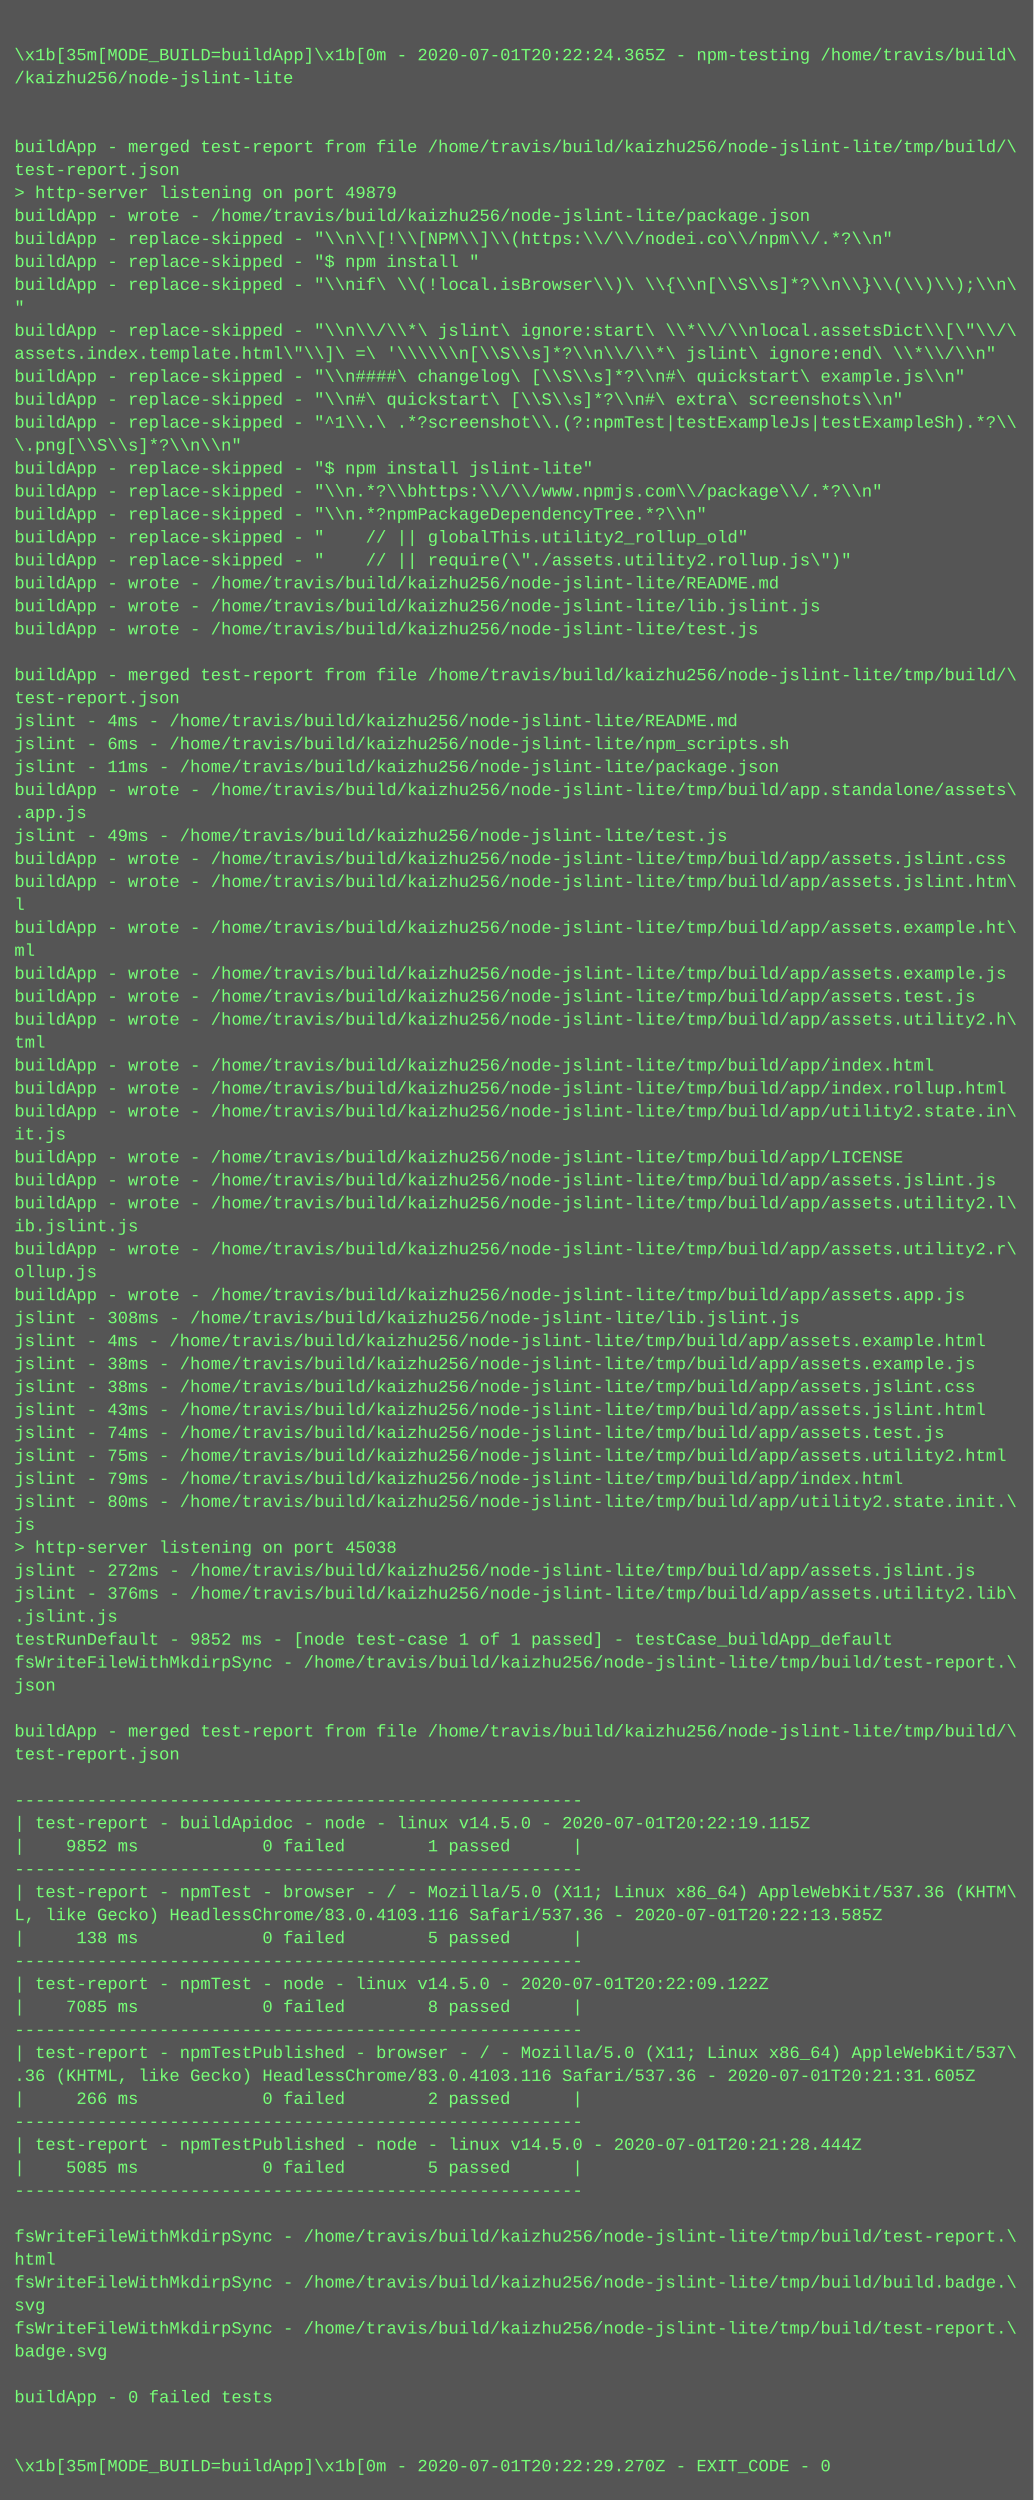
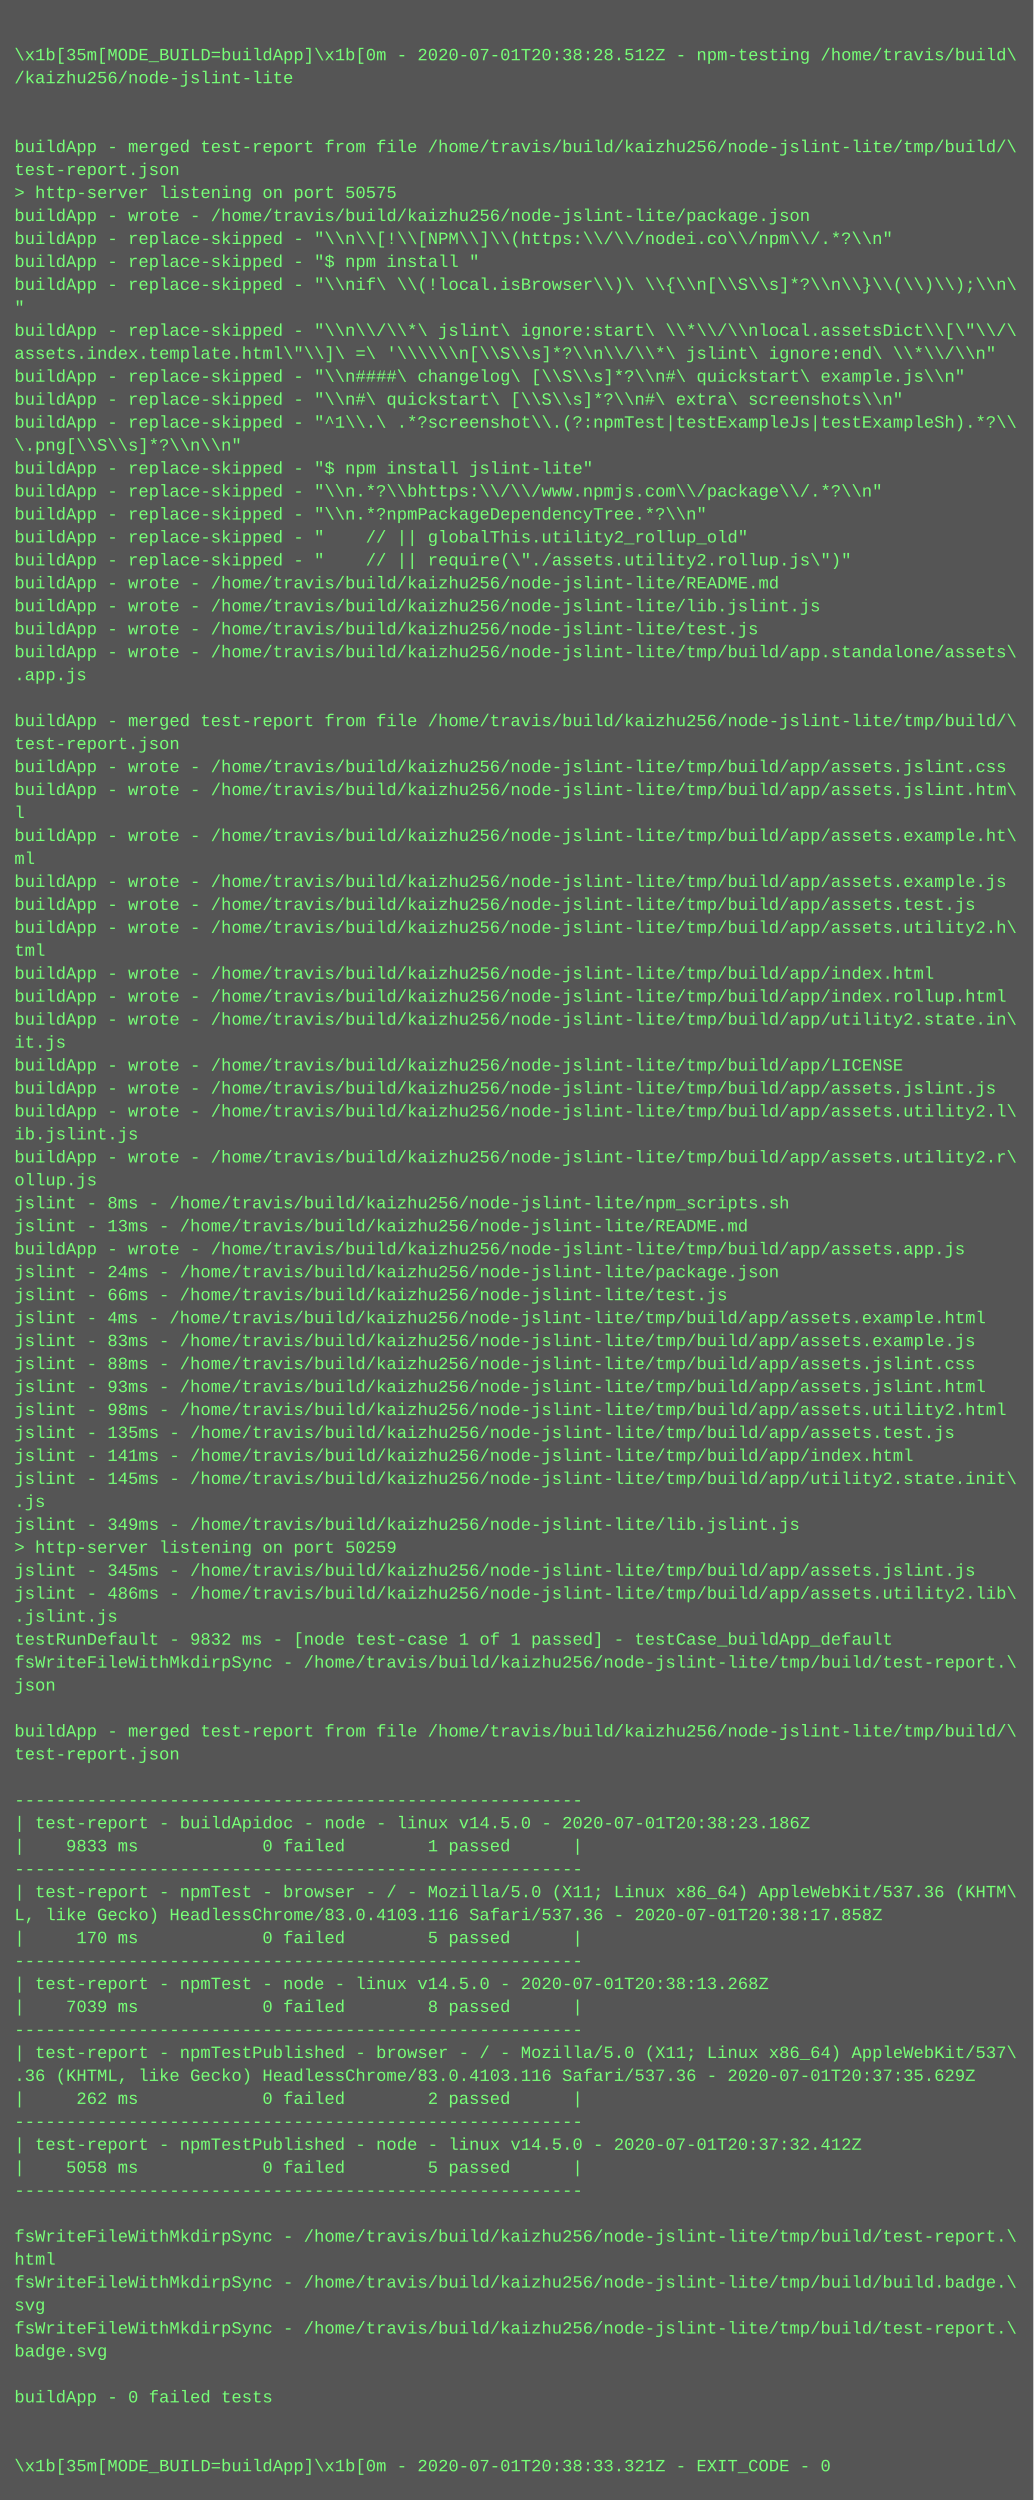
<svg xmlns="http://www.w3.org/2000/svg" height="1742" width="720">
  <rect height="1742" fill="#555" width="720" />
  <text fill="#7f7" font-family="Courier New" font-size="12" xml:space="preserve">
    <tspan x="10" y="26" />
-     <tspan x="10" y="42">\x1b[35m[MODE_BUILD=buildApp]\x1b[0m - 2020-07-01T20:22:24.365Z - npm-testing /home/travis/build\</tspan>
+     <tspan x="10" y="42">\x1b[35m[MODE_BUILD=buildApp]\x1b[0m - 2020-07-01T20:38:28.512Z - npm-testing /home/travis/build\</tspan>
    <tspan x="10" y="58">/kaizhu256/node-jslint-lite</tspan>
    <tspan x="10" y="74" />
    <tspan x="10" y="90" />
    <tspan x="10" y="106">buildApp - merged test-report from file /home/travis/build/kaizhu256/node-jslint-lite/tmp/build/\</tspan>
    <tspan x="10" y="122">test-report.json</tspan>
-     <tspan x="10" y="138">&gt; http-server listening on port 49879</tspan>
+     <tspan x="10" y="138">&gt; http-server listening on port 50575</tspan>
    <tspan x="10" y="154">buildApp - wrote - /home/travis/build/kaizhu256/node-jslint-lite/package.json</tspan>
    <tspan x="10" y="170">buildApp - replace-skipped - "\\n\\[!\\[NPM\\]\\(https:\\/\\/nodei.co\\/npm\\/.*?\\n"</tspan>
    <tspan x="10" y="186">buildApp - replace-skipped - "$ npm install "</tspan>
    <tspan x="10" y="202">buildApp - replace-skipped - "\\nif\ \\(!local.isBrowser\\)\ \\{\\n[\\S\\s]*?\\n\\}\\(\\)\\);\\n\</tspan>
    <tspan x="10" y="218">"</tspan>
    <tspan x="10" y="234">buildApp - replace-skipped - "\\n\\/\\*\ jslint\ ignore:start\ \\*\\/\\nlocal.assetsDict\\[\"\\/\</tspan>
    <tspan x="10" y="250">assets.index.template.html\"\\]\ =\ '\\\\\\n[\\S\\s]*?\\n\\/\\*\ jslint\ ignore:end\ \\*\\/\\n"</tspan>
    <tspan x="10" y="266">buildApp - replace-skipped - "\\n####\ changelog\ [\\S\\s]*?\\n#\ quickstart\ example.js\\n"</tspan>
    <tspan x="10" y="282">buildApp - replace-skipped - "\\n#\ quickstart\ [\\S\\s]*?\\n#\ extra\ screenshots\\n"</tspan>
    <tspan x="10" y="298">buildApp - replace-skipped - "^1\\.\ .*?screenshot\\.(?:npmTest|testExampleJs|testExampleSh).*?\\</tspan>
    <tspan x="10" y="314">\.png[\\S\\s]*?\\n\\n"</tspan>
    <tspan x="10" y="330">buildApp - replace-skipped - "$ npm install jslint-lite"</tspan>
    <tspan x="10" y="346">buildApp - replace-skipped - "\\n.*?\\bhttps:\\/\\/www.npmjs.com\\/package\\/.*?\\n"</tspan>
    <tspan x="10" y="362">buildApp - replace-skipped - "\\n.*?npmPackageDependencyTree.*?\\n"</tspan>
    <tspan x="10" y="378">buildApp - replace-skipped - "    // || globalThis.utility2_rollup_old"</tspan>
    <tspan x="10" y="394">buildApp - replace-skipped - "    // || require(\"./assets.utility2.rollup.js\")"</tspan>
    <tspan x="10" y="410">buildApp - wrote - /home/travis/build/kaizhu256/node-jslint-lite/README.md</tspan>
    <tspan x="10" y="426">buildApp - wrote - /home/travis/build/kaizhu256/node-jslint-lite/lib.jslint.js</tspan>
    <tspan x="10" y="442">buildApp - wrote - /home/travis/build/kaizhu256/node-jslint-lite/test.js</tspan>
-     <tspan x="10" y="458" />
-     <tspan x="10" y="474">buildApp - merged test-report from file /home/travis/build/kaizhu256/node-jslint-lite/tmp/build/\</tspan>
-     <tspan x="10" y="490">test-report.json</tspan>
-     <tspan x="10" y="506">jslint - 4ms - /home/travis/build/kaizhu256/node-jslint-lite/README.md</tspan>
-     <tspan x="10" y="522">jslint - 6ms - /home/travis/build/kaizhu256/node-jslint-lite/npm_scripts.sh</tspan>
-     <tspan x="10" y="538">jslint - 11ms - /home/travis/build/kaizhu256/node-jslint-lite/package.json</tspan>
-     <tspan x="10" y="554">buildApp - wrote - /home/travis/build/kaizhu256/node-jslint-lite/tmp/build/app.standalone/assets\</tspan>
-     <tspan x="10" y="570">.app.js</tspan>
-     <tspan x="10" y="586">jslint - 49ms - /home/travis/build/kaizhu256/node-jslint-lite/test.js</tspan>
-     <tspan x="10" y="602">buildApp - wrote - /home/travis/build/kaizhu256/node-jslint-lite/tmp/build/app/assets.jslint.css</tspan>
-     <tspan x="10" y="618">buildApp - wrote - /home/travis/build/kaizhu256/node-jslint-lite/tmp/build/app/assets.jslint.htm\</tspan>
-     <tspan x="10" y="634">l</tspan>
-     <tspan x="10" y="650">buildApp - wrote - /home/travis/build/kaizhu256/node-jslint-lite/tmp/build/app/assets.example.ht\</tspan>
-     <tspan x="10" y="666">ml</tspan>
-     <tspan x="10" y="682">buildApp - wrote - /home/travis/build/kaizhu256/node-jslint-lite/tmp/build/app/assets.example.js</tspan>
-     <tspan x="10" y="698">buildApp - wrote - /home/travis/build/kaizhu256/node-jslint-lite/tmp/build/app/assets.test.js</tspan>
-     <tspan x="10" y="714">buildApp - wrote - /home/travis/build/kaizhu256/node-jslint-lite/tmp/build/app/assets.utility2.h\</tspan>
-     <tspan x="10" y="730">tml</tspan>
-     <tspan x="10" y="746">buildApp - wrote - /home/travis/build/kaizhu256/node-jslint-lite/tmp/build/app/index.html</tspan>
-     <tspan x="10" y="762">buildApp - wrote - /home/travis/build/kaizhu256/node-jslint-lite/tmp/build/app/index.rollup.html</tspan>
-     <tspan x="10" y="778">buildApp - wrote - /home/travis/build/kaizhu256/node-jslint-lite/tmp/build/app/utility2.state.in\</tspan>
-     <tspan x="10" y="794">it.js</tspan>
-     <tspan x="10" y="810">buildApp - wrote - /home/travis/build/kaizhu256/node-jslint-lite/tmp/build/app/LICENSE</tspan>
-     <tspan x="10" y="826">buildApp - wrote - /home/travis/build/kaizhu256/node-jslint-lite/tmp/build/app/assets.jslint.js</tspan>
-     <tspan x="10" y="842">buildApp - wrote - /home/travis/build/kaizhu256/node-jslint-lite/tmp/build/app/assets.utility2.l\</tspan>
-     <tspan x="10" y="858">ib.jslint.js</tspan>
-     <tspan x="10" y="874">buildApp - wrote - /home/travis/build/kaizhu256/node-jslint-lite/tmp/build/app/assets.utility2.r\</tspan>
-     <tspan x="10" y="890">ollup.js</tspan>
-     <tspan x="10" y="906">buildApp - wrote - /home/travis/build/kaizhu256/node-jslint-lite/tmp/build/app/assets.app.js</tspan>
-     <tspan x="10" y="922">jslint - 308ms - /home/travis/build/kaizhu256/node-jslint-lite/lib.jslint.js</tspan>
-     <tspan x="10" y="938">jslint - 4ms - /home/travis/build/kaizhu256/node-jslint-lite/tmp/build/app/assets.example.html</tspan>
-     <tspan x="10" y="954">jslint - 38ms - /home/travis/build/kaizhu256/node-jslint-lite/tmp/build/app/assets.example.js</tspan>
-     <tspan x="10" y="970">jslint - 38ms - /home/travis/build/kaizhu256/node-jslint-lite/tmp/build/app/assets.jslint.css</tspan>
-     <tspan x="10" y="986">jslint - 43ms - /home/travis/build/kaizhu256/node-jslint-lite/tmp/build/app/assets.jslint.html</tspan>
-     <tspan x="10" y="1002">jslint - 74ms - /home/travis/build/kaizhu256/node-jslint-lite/tmp/build/app/assets.test.js</tspan>
-     <tspan x="10" y="1018">jslint - 75ms - /home/travis/build/kaizhu256/node-jslint-lite/tmp/build/app/assets.utility2.html</tspan>
-     <tspan x="10" y="1034">jslint - 79ms - /home/travis/build/kaizhu256/node-jslint-lite/tmp/build/app/index.html</tspan>
-     <tspan x="10" y="1050">jslint - 80ms - /home/travis/build/kaizhu256/node-jslint-lite/tmp/build/app/utility2.state.init.\</tspan>
-     <tspan x="10" y="1066">js</tspan>
-     <tspan x="10" y="1082">&gt; http-server listening on port 45038</tspan>
-     <tspan x="10" y="1098">jslint - 272ms - /home/travis/build/kaizhu256/node-jslint-lite/tmp/build/app/assets.jslint.js</tspan>
-     <tspan x="10" y="1114">jslint - 376ms - /home/travis/build/kaizhu256/node-jslint-lite/tmp/build/app/assets.utility2.lib\</tspan>
+     <tspan x="10" y="458">buildApp - wrote - /home/travis/build/kaizhu256/node-jslint-lite/tmp/build/app.standalone/assets\</tspan>
+     <tspan x="10" y="474">.app.js</tspan>
+     <tspan x="10" y="490" />
+     <tspan x="10" y="506">buildApp - merged test-report from file /home/travis/build/kaizhu256/node-jslint-lite/tmp/build/\</tspan>
+     <tspan x="10" y="522">test-report.json</tspan>
+     <tspan x="10" y="538">buildApp - wrote - /home/travis/build/kaizhu256/node-jslint-lite/tmp/build/app/assets.jslint.css</tspan>
+     <tspan x="10" y="554">buildApp - wrote - /home/travis/build/kaizhu256/node-jslint-lite/tmp/build/app/assets.jslint.htm\</tspan>
+     <tspan x="10" y="570">l</tspan>
+     <tspan x="10" y="586">buildApp - wrote - /home/travis/build/kaizhu256/node-jslint-lite/tmp/build/app/assets.example.ht\</tspan>
+     <tspan x="10" y="602">ml</tspan>
+     <tspan x="10" y="618">buildApp - wrote - /home/travis/build/kaizhu256/node-jslint-lite/tmp/build/app/assets.example.js</tspan>
+     <tspan x="10" y="634">buildApp - wrote - /home/travis/build/kaizhu256/node-jslint-lite/tmp/build/app/assets.test.js</tspan>
+     <tspan x="10" y="650">buildApp - wrote - /home/travis/build/kaizhu256/node-jslint-lite/tmp/build/app/assets.utility2.h\</tspan>
+     <tspan x="10" y="666">tml</tspan>
+     <tspan x="10" y="682">buildApp - wrote - /home/travis/build/kaizhu256/node-jslint-lite/tmp/build/app/index.html</tspan>
+     <tspan x="10" y="698">buildApp - wrote - /home/travis/build/kaizhu256/node-jslint-lite/tmp/build/app/index.rollup.html</tspan>
+     <tspan x="10" y="714">buildApp - wrote - /home/travis/build/kaizhu256/node-jslint-lite/tmp/build/app/utility2.state.in\</tspan>
+     <tspan x="10" y="730">it.js</tspan>
+     <tspan x="10" y="746">buildApp - wrote - /home/travis/build/kaizhu256/node-jslint-lite/tmp/build/app/LICENSE</tspan>
+     <tspan x="10" y="762">buildApp - wrote - /home/travis/build/kaizhu256/node-jslint-lite/tmp/build/app/assets.jslint.js</tspan>
+     <tspan x="10" y="778">buildApp - wrote - /home/travis/build/kaizhu256/node-jslint-lite/tmp/build/app/assets.utility2.l\</tspan>
+     <tspan x="10" y="794">ib.jslint.js</tspan>
+     <tspan x="10" y="810">buildApp - wrote - /home/travis/build/kaizhu256/node-jslint-lite/tmp/build/app/assets.utility2.r\</tspan>
+     <tspan x="10" y="826">ollup.js</tspan>
+     <tspan x="10" y="842">jslint - 8ms - /home/travis/build/kaizhu256/node-jslint-lite/npm_scripts.sh</tspan>
+     <tspan x="10" y="858">jslint - 13ms - /home/travis/build/kaizhu256/node-jslint-lite/README.md</tspan>
+     <tspan x="10" y="874">buildApp - wrote - /home/travis/build/kaizhu256/node-jslint-lite/tmp/build/app/assets.app.js</tspan>
+     <tspan x="10" y="890">jslint - 24ms - /home/travis/build/kaizhu256/node-jslint-lite/package.json</tspan>
+     <tspan x="10" y="906">jslint - 66ms - /home/travis/build/kaizhu256/node-jslint-lite/test.js</tspan>
+     <tspan x="10" y="922">jslint - 4ms - /home/travis/build/kaizhu256/node-jslint-lite/tmp/build/app/assets.example.html</tspan>
+     <tspan x="10" y="938">jslint - 83ms - /home/travis/build/kaizhu256/node-jslint-lite/tmp/build/app/assets.example.js</tspan>
+     <tspan x="10" y="954">jslint - 88ms - /home/travis/build/kaizhu256/node-jslint-lite/tmp/build/app/assets.jslint.css</tspan>
+     <tspan x="10" y="970">jslint - 93ms - /home/travis/build/kaizhu256/node-jslint-lite/tmp/build/app/assets.jslint.html</tspan>
+     <tspan x="10" y="986">jslint - 98ms - /home/travis/build/kaizhu256/node-jslint-lite/tmp/build/app/assets.utility2.html</tspan>
+     <tspan x="10" y="1002">jslint - 135ms - /home/travis/build/kaizhu256/node-jslint-lite/tmp/build/app/assets.test.js</tspan>
+     <tspan x="10" y="1018">jslint - 141ms - /home/travis/build/kaizhu256/node-jslint-lite/tmp/build/app/index.html</tspan>
+     <tspan x="10" y="1034">jslint - 145ms - /home/travis/build/kaizhu256/node-jslint-lite/tmp/build/app/utility2.state.init\</tspan>
+     <tspan x="10" y="1050">.js</tspan>
+     <tspan x="10" y="1066">jslint - 349ms - /home/travis/build/kaizhu256/node-jslint-lite/lib.jslint.js</tspan>
+     <tspan x="10" y="1082">&gt; http-server listening on port 50259</tspan>
+     <tspan x="10" y="1098">jslint - 345ms - /home/travis/build/kaizhu256/node-jslint-lite/tmp/build/app/assets.jslint.js</tspan>
+     <tspan x="10" y="1114">jslint - 486ms - /home/travis/build/kaizhu256/node-jslint-lite/tmp/build/app/assets.utility2.lib\</tspan>
    <tspan x="10" y="1130">.jslint.js</tspan>
-     <tspan x="10" y="1146">testRunDefault - 9852 ms - [node test-case 1 of 1 passed] - testCase_buildApp_default</tspan>
+     <tspan x="10" y="1146">testRunDefault - 9832 ms - [node test-case 1 of 1 passed] - testCase_buildApp_default</tspan>
    <tspan x="10" y="1162">fsWriteFileWithMkdirpSync - /home/travis/build/kaizhu256/node-jslint-lite/tmp/build/test-report.\</tspan>
    <tspan x="10" y="1178">json</tspan>
    <tspan x="10" y="1194" />
    <tspan x="10" y="1210">buildApp - merged test-report from file /home/travis/build/kaizhu256/node-jslint-lite/tmp/build/\</tspan>
    <tspan x="10" y="1226">test-report.json</tspan>
    <tspan x="10" y="1242" />
    <tspan x="10" y="1258">-------------------------------------------------------</tspan>
-     <tspan x="10" y="1274">| test-report - buildApidoc - node - linux v14.5.0 - 2020-07-01T20:22:19.115Z</tspan>
-     <tspan x="10" y="1290">|    9852 ms            0 failed        1 passed      |</tspan>
+     <tspan x="10" y="1274">| test-report - buildApidoc - node - linux v14.5.0 - 2020-07-01T20:38:23.186Z</tspan>
+     <tspan x="10" y="1290">|    9833 ms            0 failed        1 passed      |</tspan>
    <tspan x="10" y="1306">-------------------------------------------------------</tspan>
    <tspan x="10" y="1322">| test-report - npmTest - browser - / - Mozilla/5.0 (X11; Linux x86_64) AppleWebKit/537.36 (KHTM\</tspan>
-     <tspan x="10" y="1338">L, like Gecko) HeadlessChrome/83.0.4103.116 Safari/537.36 - 2020-07-01T20:22:13.585Z</tspan>
-     <tspan x="10" y="1354">|     138 ms            0 failed        5 passed      |</tspan>
+     <tspan x="10" y="1338">L, like Gecko) HeadlessChrome/83.0.4103.116 Safari/537.36 - 2020-07-01T20:38:17.858Z</tspan>
+     <tspan x="10" y="1354">|     170 ms            0 failed        5 passed      |</tspan>
    <tspan x="10" y="1370">-------------------------------------------------------</tspan>
-     <tspan x="10" y="1386">| test-report - npmTest - node - linux v14.5.0 - 2020-07-01T20:22:09.122Z</tspan>
-     <tspan x="10" y="1402">|    7085 ms            0 failed        8 passed      |</tspan>
+     <tspan x="10" y="1386">| test-report - npmTest - node - linux v14.5.0 - 2020-07-01T20:38:13.268Z</tspan>
+     <tspan x="10" y="1402">|    7039 ms            0 failed        8 passed      |</tspan>
    <tspan x="10" y="1418">-------------------------------------------------------</tspan>
    <tspan x="10" y="1434">| test-report - npmTestPublished - browser - / - Mozilla/5.0 (X11; Linux x86_64) AppleWebKit/537\</tspan>
-     <tspan x="10" y="1450">.36 (KHTML, like Gecko) HeadlessChrome/83.0.4103.116 Safari/537.36 - 2020-07-01T20:21:31.605Z</tspan>
-     <tspan x="10" y="1466">|     266 ms            0 failed        2 passed      |</tspan>
+     <tspan x="10" y="1450">.36 (KHTML, like Gecko) HeadlessChrome/83.0.4103.116 Safari/537.36 - 2020-07-01T20:37:35.629Z</tspan>
+     <tspan x="10" y="1466">|     262 ms            0 failed        2 passed      |</tspan>
    <tspan x="10" y="1482">-------------------------------------------------------</tspan>
-     <tspan x="10" y="1498">| test-report - npmTestPublished - node - linux v14.5.0 - 2020-07-01T20:21:28.444Z</tspan>
-     <tspan x="10" y="1514">|    5085 ms            0 failed        5 passed      |</tspan>
+     <tspan x="10" y="1498">| test-report - npmTestPublished - node - linux v14.5.0 - 2020-07-01T20:37:32.412Z</tspan>
+     <tspan x="10" y="1514">|    5058 ms            0 failed        5 passed      |</tspan>
    <tspan x="10" y="1530">-------------------------------------------------------</tspan>
    <tspan x="10" y="1546" />
    <tspan x="10" y="1562">fsWriteFileWithMkdirpSync - /home/travis/build/kaizhu256/node-jslint-lite/tmp/build/test-report.\</tspan>
    <tspan x="10" y="1578">html</tspan>
    <tspan x="10" y="1594">fsWriteFileWithMkdirpSync - /home/travis/build/kaizhu256/node-jslint-lite/tmp/build/build.badge.\</tspan>
    <tspan x="10" y="1610">svg</tspan>
    <tspan x="10" y="1626">fsWriteFileWithMkdirpSync - /home/travis/build/kaizhu256/node-jslint-lite/tmp/build/test-report.\</tspan>
    <tspan x="10" y="1642">badge.svg</tspan>
    <tspan x="10" y="1658" />
    <tspan x="10" y="1674">buildApp - 0 failed tests</tspan>
    <tspan x="10" y="1690" />
    <tspan x="10" y="1706" />
-     <tspan x="10" y="1722">\x1b[35m[MODE_BUILD=buildApp]\x1b[0m - 2020-07-01T20:22:29.270Z - EXIT_CODE - 0</tspan>
+     <tspan x="10" y="1722">\x1b[35m[MODE_BUILD=buildApp]\x1b[0m - 2020-07-01T20:38:33.321Z - EXIT_CODE - 0</tspan>
  </text>
</svg>
